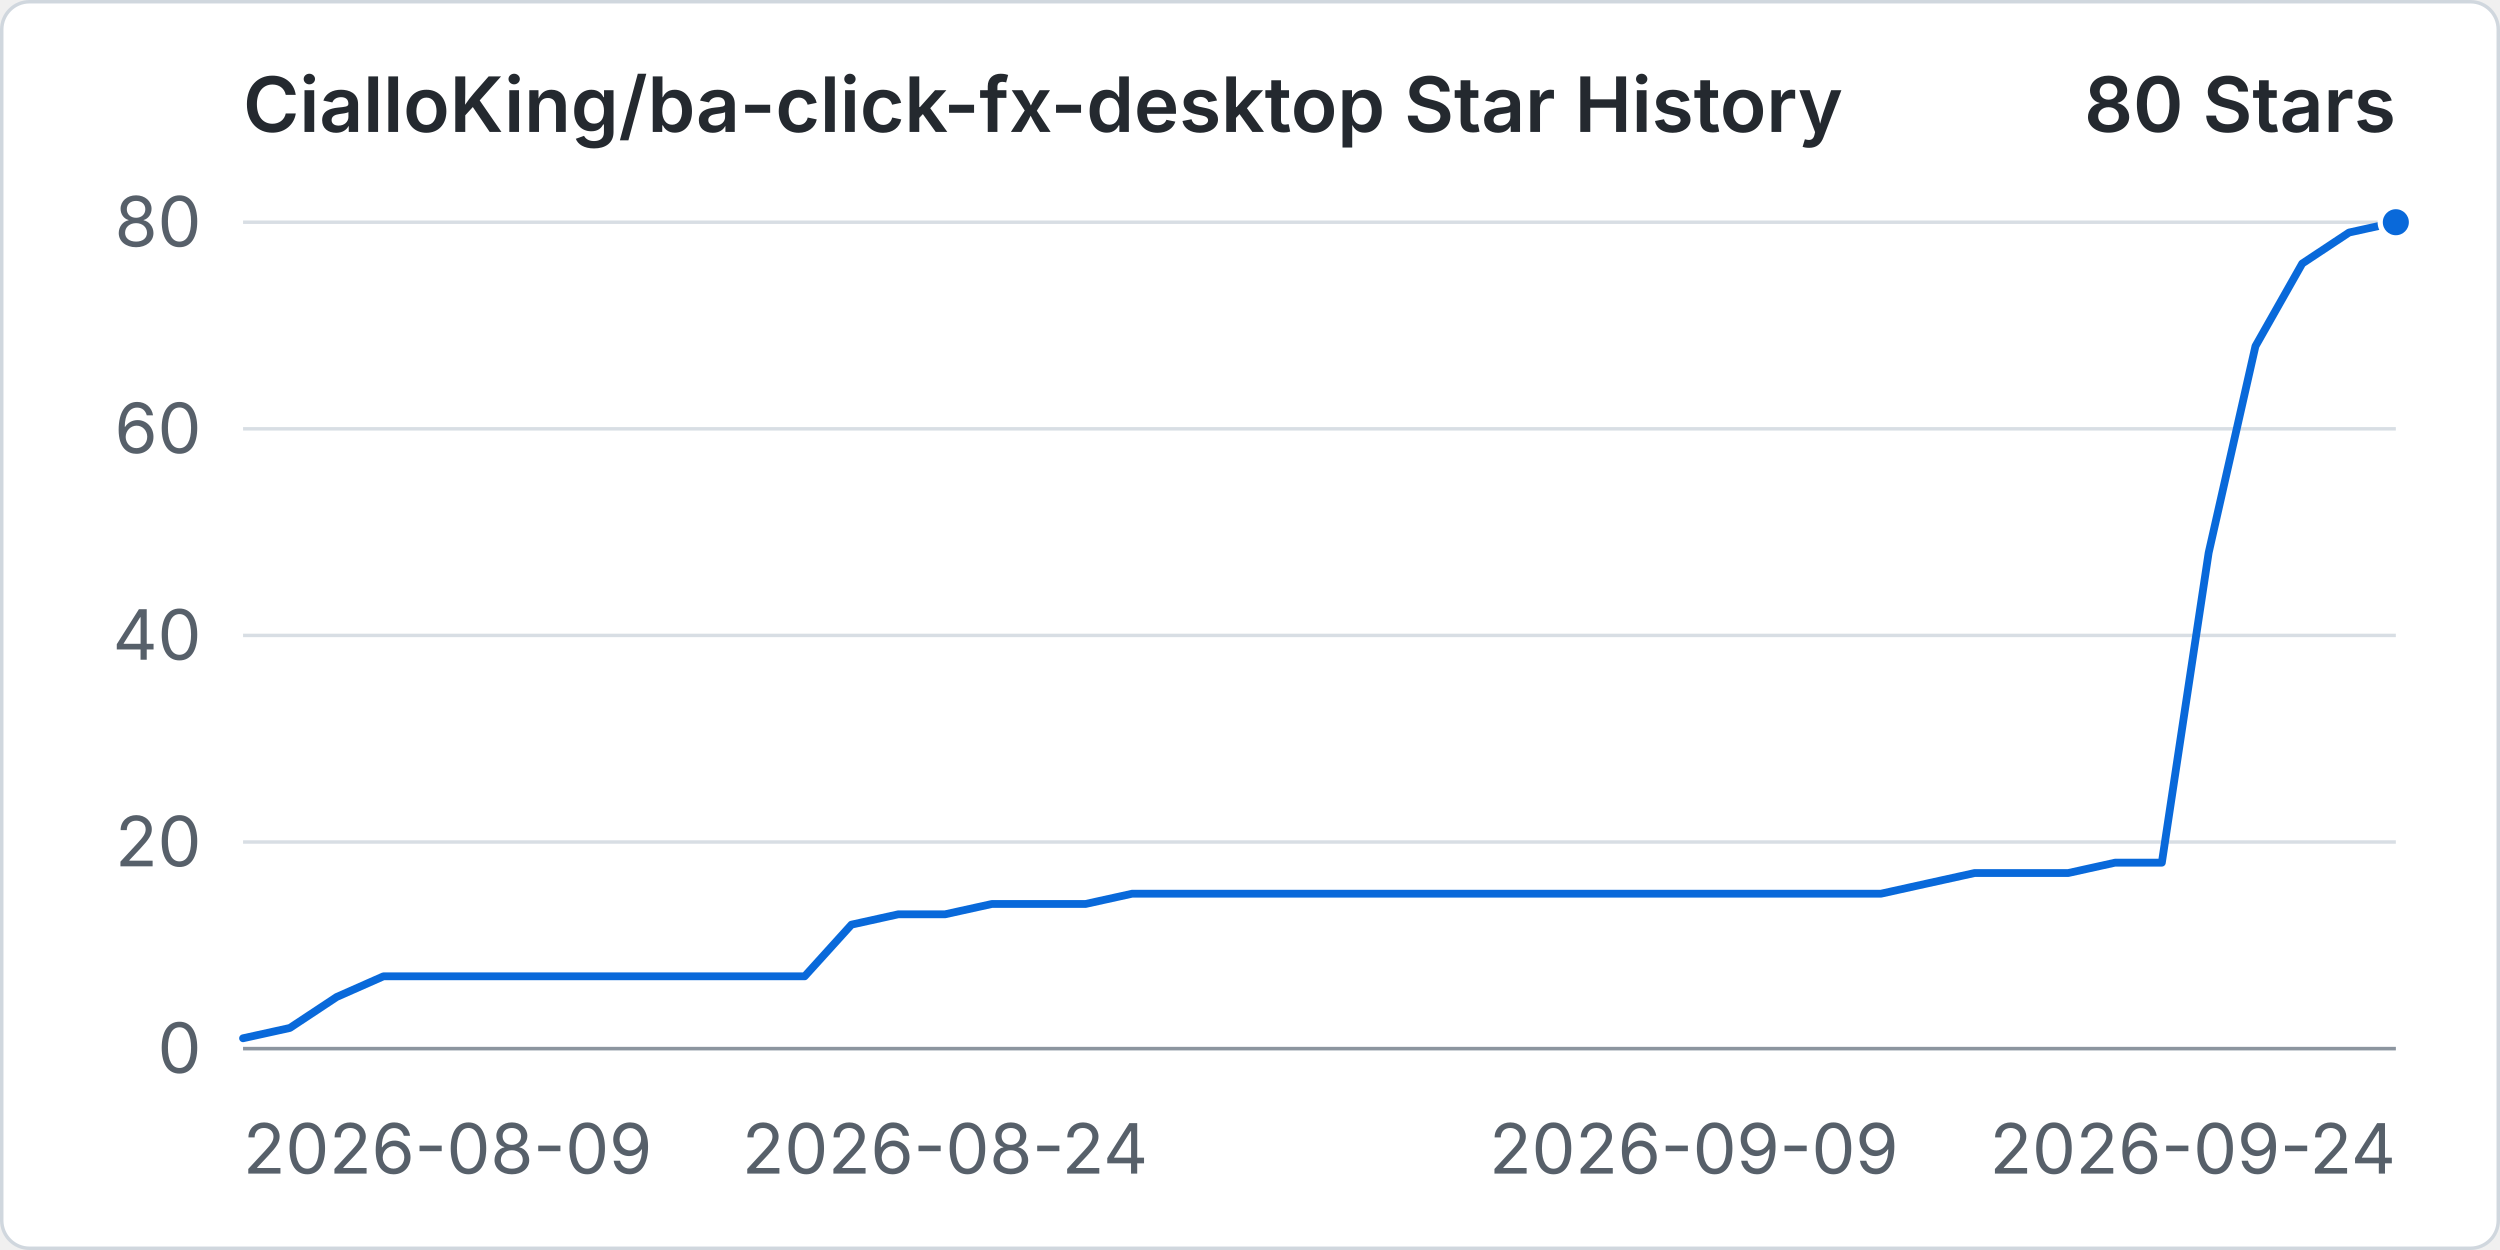
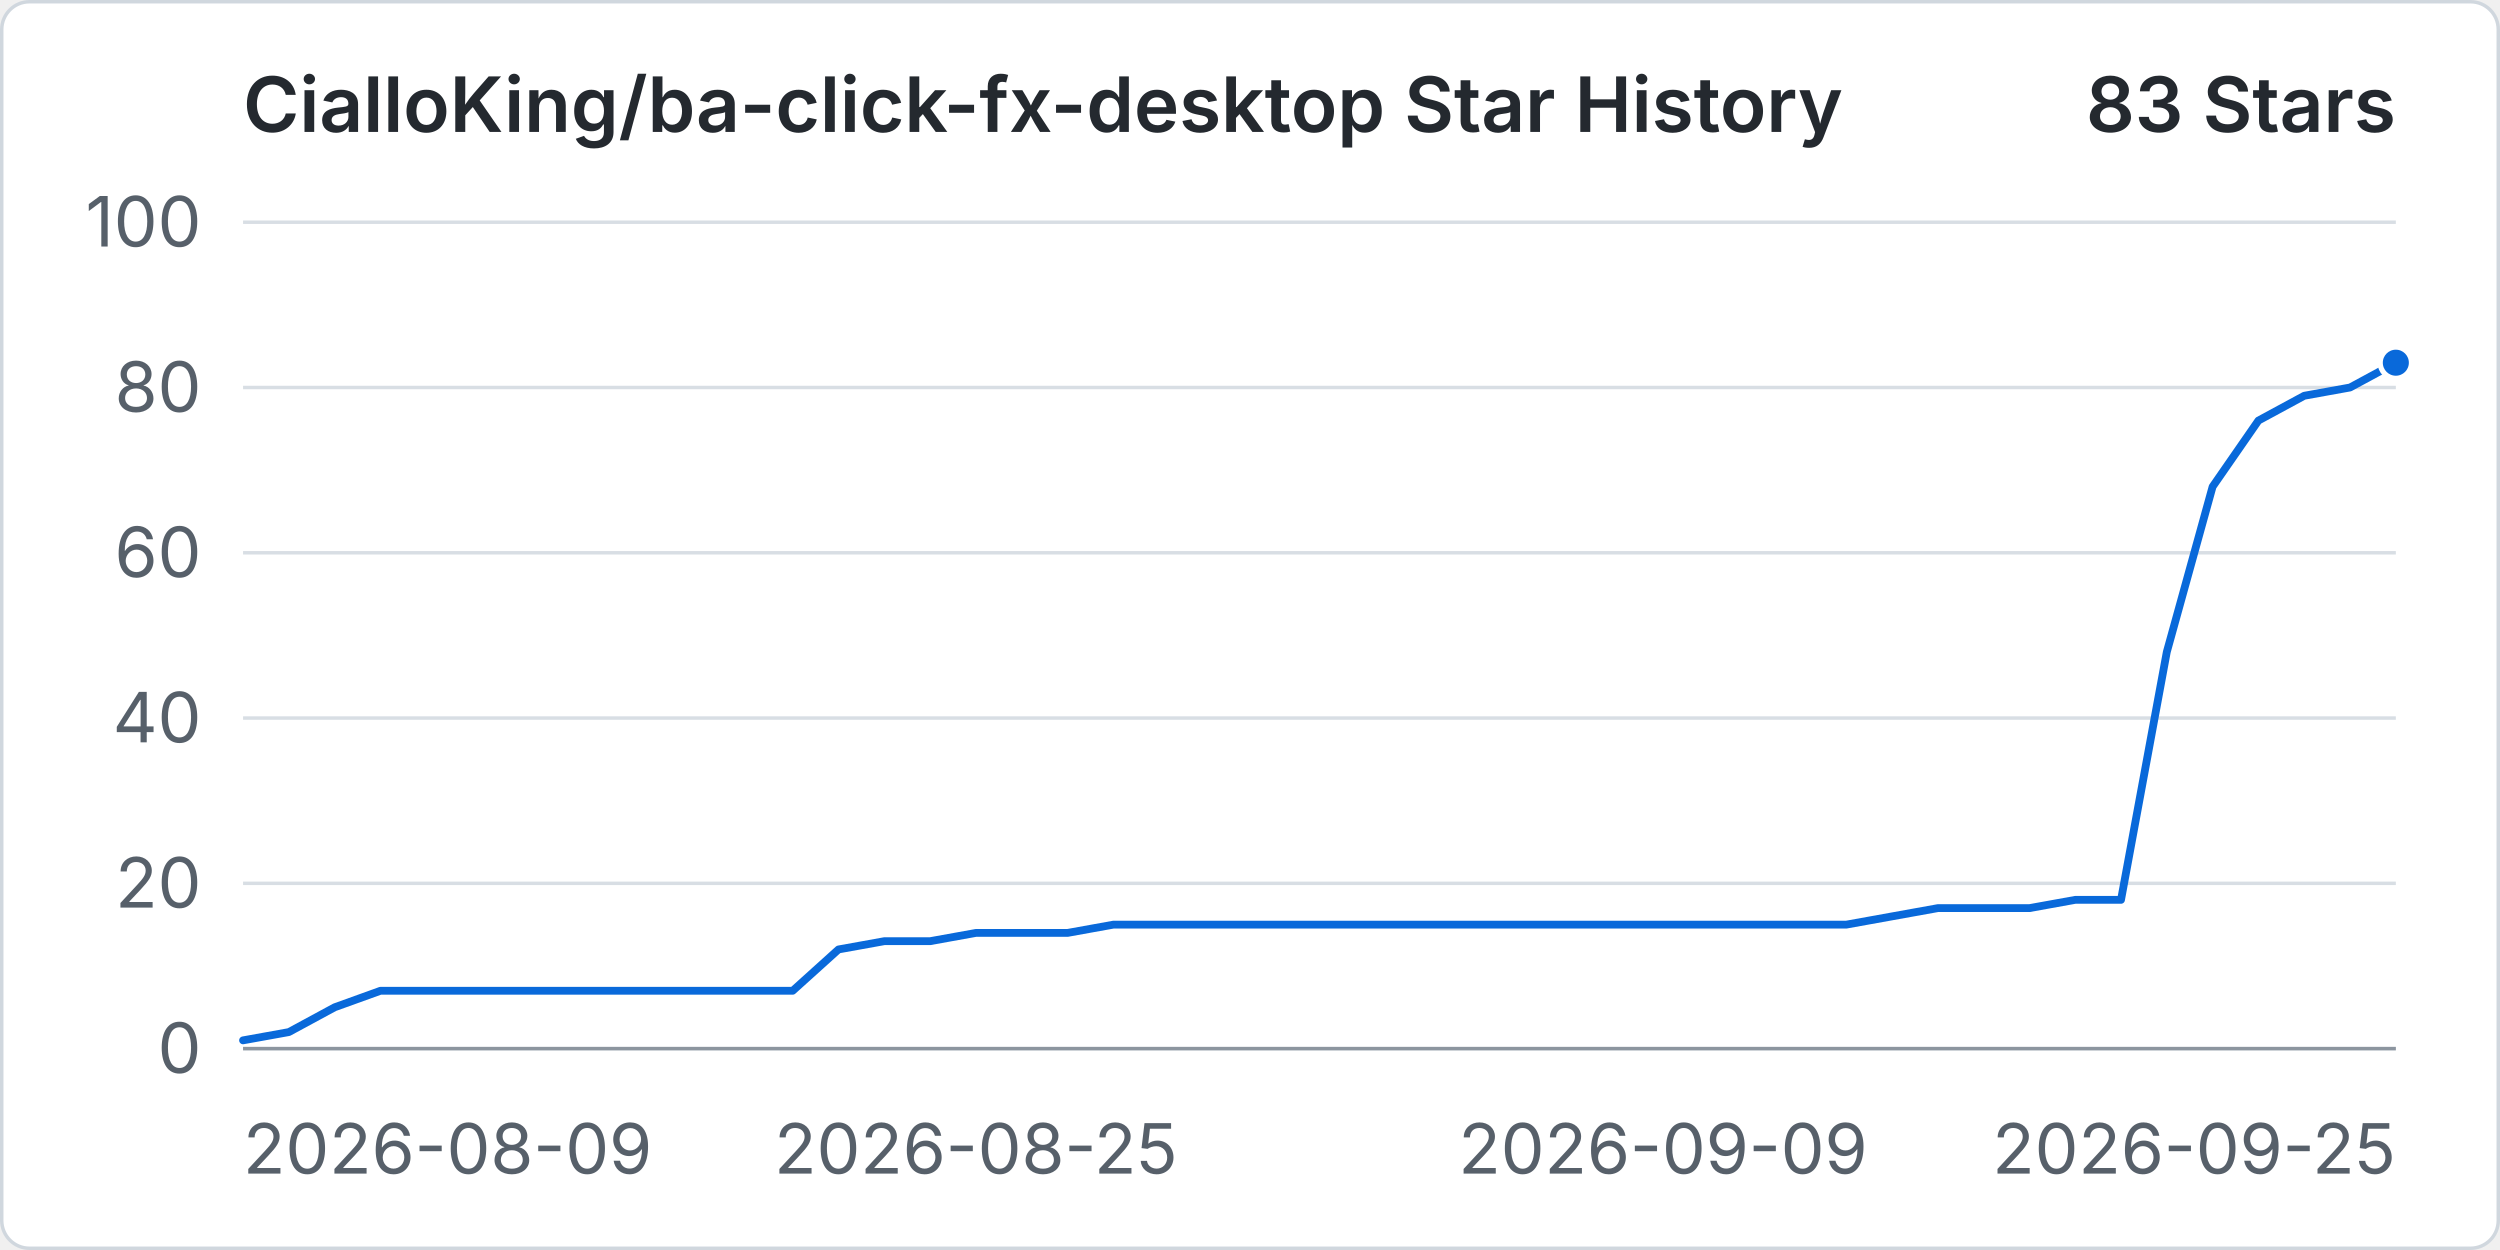
<svg xmlns="http://www.w3.org/2000/svg" width="960" height="480" viewBox="0 0 720 360" role="img" aria-labelledby="title desc">
  <rect x="0.5" y="0.5" width="719" height="359" rx="8" fill="#ffffff" stroke="#d0d7de" />
  <text x="70" y="38" fill="#24292f" font-family="-apple-system, BlinkMacSystemFont, 'Segoe UI', sans-serif" font-size="22" font-weight="600">CialloKing/ba-click-fx-desktop Star History</text>
-   <text x="690" y="38" text-anchor="end" fill="#24292f" font-family="-apple-system, BlinkMacSystemFont, 'Segoe UI', sans-serif" font-size="22" font-weight="600">80 Stars</text>
+   <text x="690" y="38" text-anchor="end" fill="#24292f" font-family="-apple-system, BlinkMacSystemFont, 'Segoe UI', sans-serif" font-size="22" font-weight="600">83 Stars</text>
  <line x1="70" y1="302" x2="690" y2="302" stroke="#d8dee4" stroke-width="1" />
  <text x="58" y="309" text-anchor="end" fill="#57606a" font-family="-apple-system, BlinkMacSystemFont, 'Segoe UI', sans-serif" font-size="20">0</text>
-   <line x1="70" y1="242.5" x2="690" y2="242.5" stroke="#d8dee4" stroke-width="1" />
-   <text x="58" y="249.5" text-anchor="end" fill="#57606a" font-family="-apple-system, BlinkMacSystemFont, 'Segoe UI', sans-serif" font-size="20">20</text>
-   <line x1="70" y1="183" x2="690" y2="183" stroke="#d8dee4" stroke-width="1" />
-   <text x="58" y="190" text-anchor="end" fill="#57606a" font-family="-apple-system, BlinkMacSystemFont, 'Segoe UI', sans-serif" font-size="20">40</text>
-   <line x1="70" y1="123.5" x2="690" y2="123.5" stroke="#d8dee4" stroke-width="1" />
-   <text x="58" y="130.5" text-anchor="end" fill="#57606a" font-family="-apple-system, BlinkMacSystemFont, 'Segoe UI', sans-serif" font-size="20">60</text>
+   <line x1="70" y1="254.4" x2="690" y2="254.4" stroke="#d8dee4" stroke-width="1" />
+   <text x="58" y="261.4" text-anchor="end" fill="#57606a" font-family="-apple-system, BlinkMacSystemFont, 'Segoe UI', sans-serif" font-size="20">20</text>
+   <line x1="70" y1="206.8" x2="690" y2="206.8" stroke="#d8dee4" stroke-width="1" />
+   <text x="58" y="213.8" text-anchor="end" fill="#57606a" font-family="-apple-system, BlinkMacSystemFont, 'Segoe UI', sans-serif" font-size="20">40</text>
+   <line x1="70" y1="159.2" x2="690" y2="159.2" stroke="#d8dee4" stroke-width="1" />
+   <text x="58" y="166.2" text-anchor="end" fill="#57606a" font-family="-apple-system, BlinkMacSystemFont, 'Segoe UI', sans-serif" font-size="20">60</text>
+   <line x1="70" y1="111.6" x2="690" y2="111.6" stroke="#d8dee4" stroke-width="1" />
+   <text x="58" y="118.6" text-anchor="end" fill="#57606a" font-family="-apple-system, BlinkMacSystemFont, 'Segoe UI', sans-serif" font-size="20">80</text>
  <line x1="70" y1="64" x2="690" y2="64" stroke="#d8dee4" stroke-width="1" />
-   <text x="58" y="71" text-anchor="end" fill="#57606a" font-family="-apple-system, BlinkMacSystemFont, 'Segoe UI', sans-serif" font-size="20">80</text>
+   <text x="58" y="71" text-anchor="end" fill="#57606a" font-family="-apple-system, BlinkMacSystemFont, 'Segoe UI', sans-serif" font-size="20">100</text>
  <line x1="70" y1="302" x2="690" y2="302" stroke="#8c959f" stroke-width="1" />
  <text x="70" y="338" text-anchor="start" fill="#57606a" font-family="-apple-system, BlinkMacSystemFont, 'Segoe UI', sans-serif" font-size="20">2026-08-09</text>
-   <text x="272.17" y="338" text-anchor="middle" fill="#57606a" font-family="-apple-system, BlinkMacSystemFont, 'Segoe UI', sans-serif" font-size="20">2026-08-24</text>
-   <text x="487.83" y="338" text-anchor="middle" fill="#57606a" font-family="-apple-system, BlinkMacSystemFont, 'Segoe UI', sans-serif" font-size="20">2026-09-09</text>
-   <text x="690" y="338" text-anchor="end" fill="#57606a" font-family="-apple-system, BlinkMacSystemFont, 'Segoe UI', sans-serif" font-size="20">2026-09-24</text>
-   <path data-series="stars" d="M 70 299.02 L 83.48 296.05 L 96.96 287.13 L 110.43 281.18 L 123.91 281.18 L 137.39 281.18 L 150.87 281.18 L 164.35 281.18 L 177.83 281.18 L 191.3 281.18 L 204.78 281.18 L 218.26 281.18 L 231.74 281.18 L 245.22 266.3 L 258.7 263.32 L 272.17 263.32 L 285.65 260.35 L 299.13 260.35 L 312.61 260.35 L 326.09 257.38 L 339.57 257.38 L 353.04 257.38 L 366.52 257.38 L 380 257.38 L 393.48 257.38 L 406.96 257.38 L 420.43 257.38 L 433.91 257.38 L 447.39 257.38 L 460.87 257.38 L 474.35 257.38 L 487.83 257.38 L 501.3 257.38 L 514.78 257.38 L 528.26 257.38 L 541.74 257.38 L 555.22 254.4 L 568.7 251.43 L 582.17 251.43 L 595.65 251.43 L 609.13 248.45 L 622.61 248.45 L 636.09 159.2 L 649.57 99.7 L 663.04 75.9 L 676.52 66.97 L 690 64" fill="none" stroke="#0969da" stroke-width="3" stroke-linecap="round" stroke-linejoin="round" vector-effect="non-scaling-stroke" />
-   <circle data-series="stars" cx="690" cy="64" r="4.5" fill="#0969da" stroke="#ffffff" stroke-width="2" vector-effect="non-scaling-stroke" />
+   <text x="281.06" y="338" text-anchor="middle" fill="#57606a" font-family="-apple-system, BlinkMacSystemFont, 'Segoe UI', sans-serif" font-size="20">2026-08-25</text>
+   <text x="478.94" y="338" text-anchor="middle" fill="#57606a" font-family="-apple-system, BlinkMacSystemFont, 'Segoe UI', sans-serif" font-size="20">2026-09-09</text>
+   <text x="690" y="338" text-anchor="end" fill="#57606a" font-family="-apple-system, BlinkMacSystemFont, 'Segoe UI', sans-serif" font-size="20">2026-09-25</text>
+   <path data-series="stars" d="M 70 299.62 L 83.19 297.24 L 96.38 290.1 L 109.57 285.34 L 122.77 285.34 L 135.96 285.34 L 149.15 285.34 L 162.34 285.34 L 175.53 285.34 L 188.72 285.34 L 201.91 285.34 L 215.11 285.34 L 228.3 285.34 L 241.49 273.44 L 254.68 271.06 L 267.87 271.06 L 281.06 268.68 L 294.26 268.68 L 307.45 268.68 L 320.64 266.3 L 333.83 266.3 L 347.02 266.3 L 360.21 266.3 L 373.4 266.3 L 386.6 266.3 L 399.79 266.3 L 412.98 266.3 L 426.17 266.3 L 439.36 266.3 L 452.55 266.3 L 465.74 266.3 L 478.94 266.3 L 492.13 266.3 L 505.32 266.3 L 518.51 266.3 L 531.7 266.3 L 544.89 263.92 L 558.09 261.54 L 571.28 261.54 L 584.47 261.54 L 597.66 259.16 L 610.85 259.16 L 624.04 187.76 L 637.23 140.16 L 650.43 121.12 L 663.62 113.98 L 676.81 111.6 L 690 104.46" fill="none" stroke="#0969da" stroke-width="3" stroke-linecap="round" stroke-linejoin="round" vector-effect="non-scaling-stroke" />
+   <circle data-series="stars" cx="690" cy="104.46" r="4.5" fill="#0969da" stroke="#ffffff" stroke-width="2" vector-effect="non-scaling-stroke" />
</svg>
